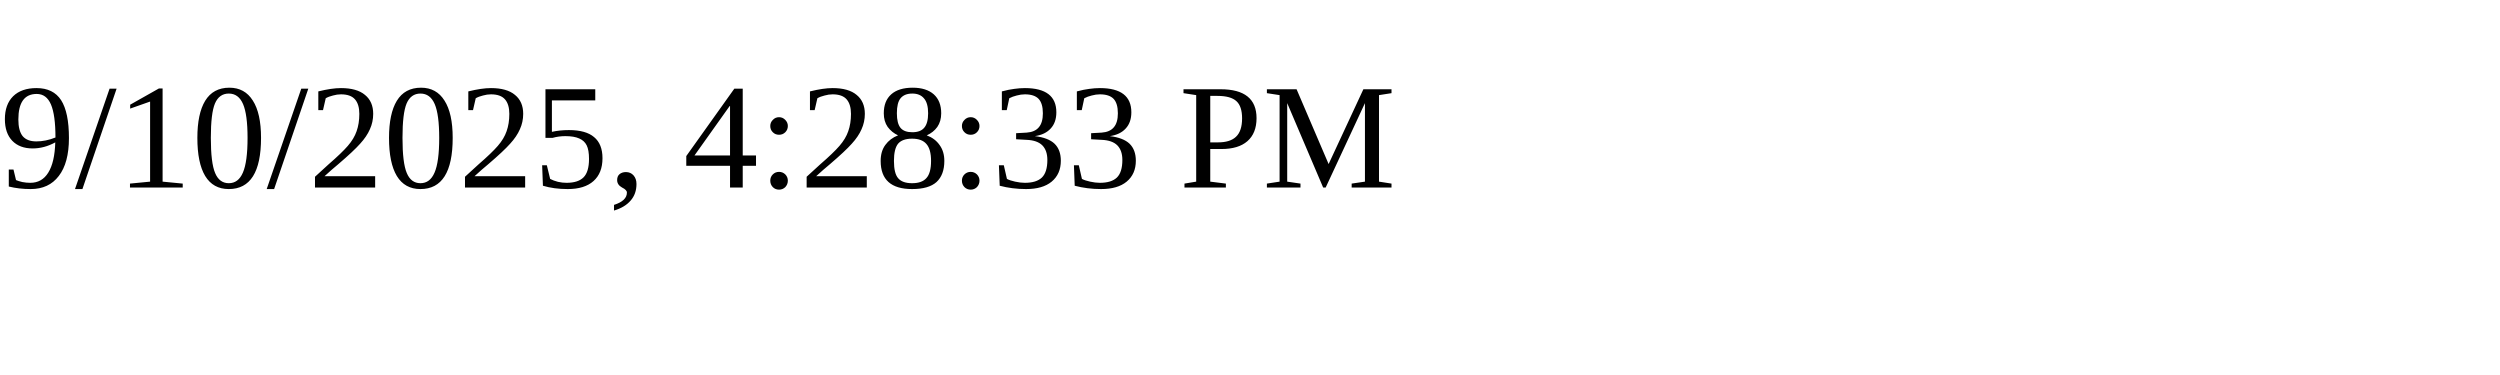
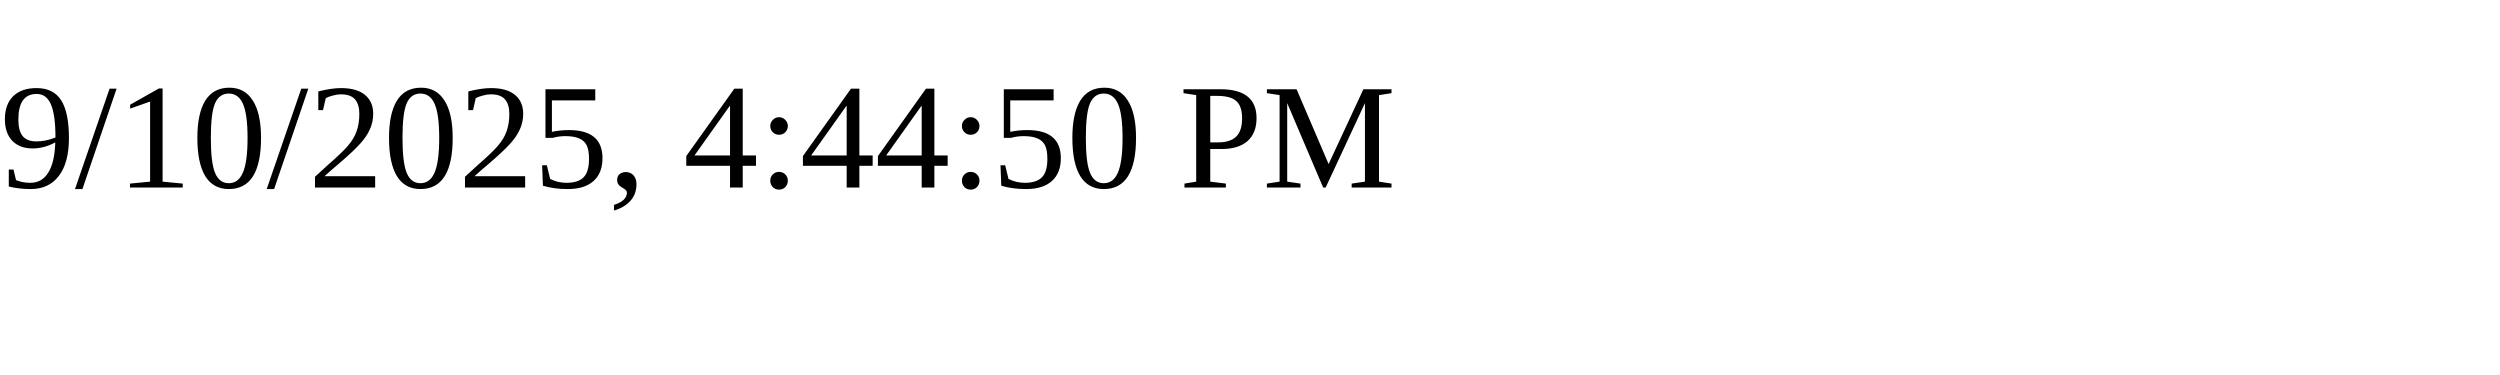
<svg xmlns="http://www.w3.org/2000/svg" height="30" width="200">
-   <text x="0" y="15">9/10/2025, 4:28:33 PM</text>
+   <text x="0" y="15">9/10/2025, 4:44:50 PM</text>
</svg>
